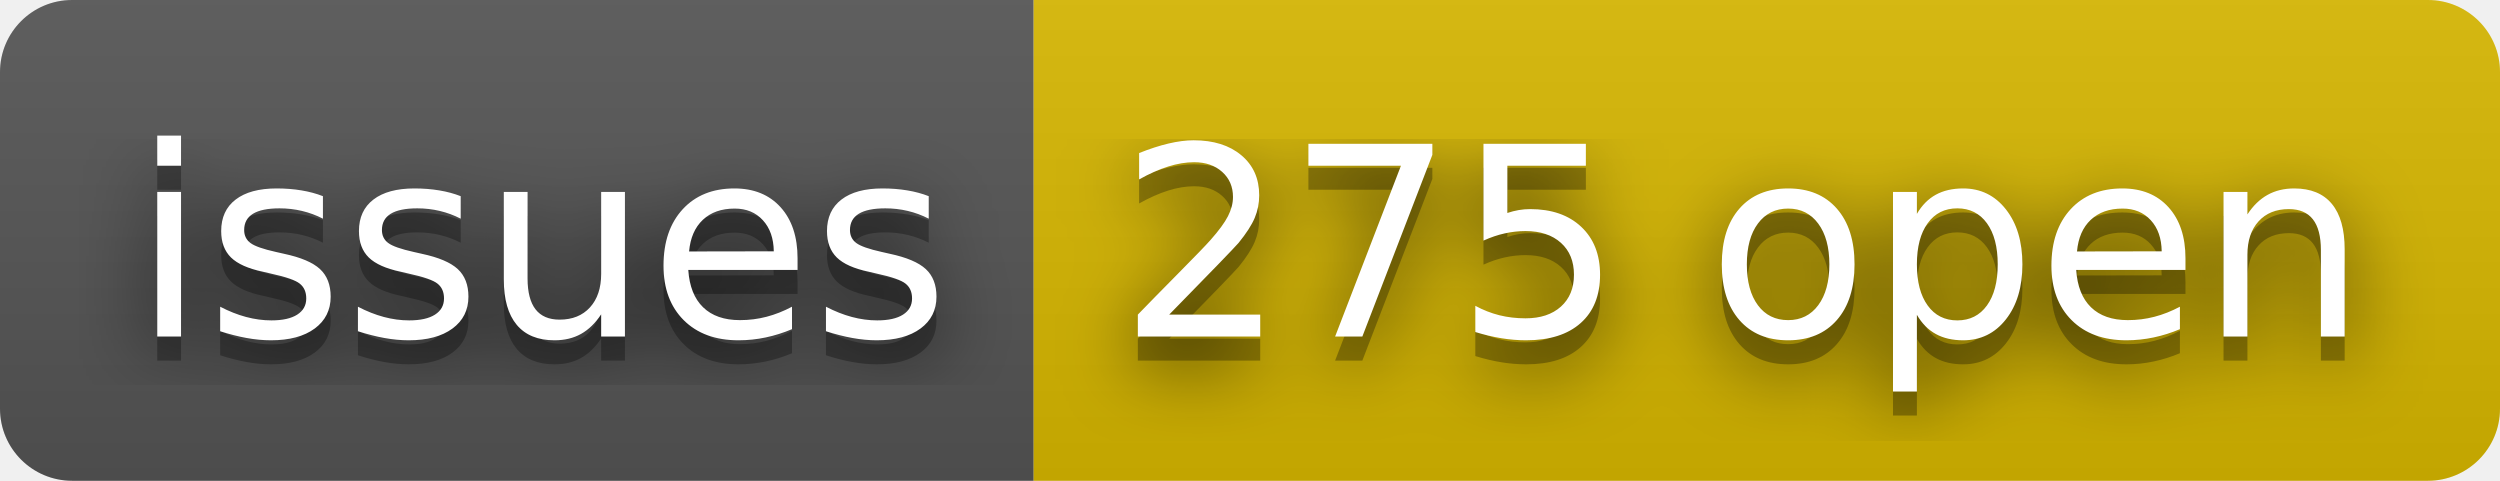
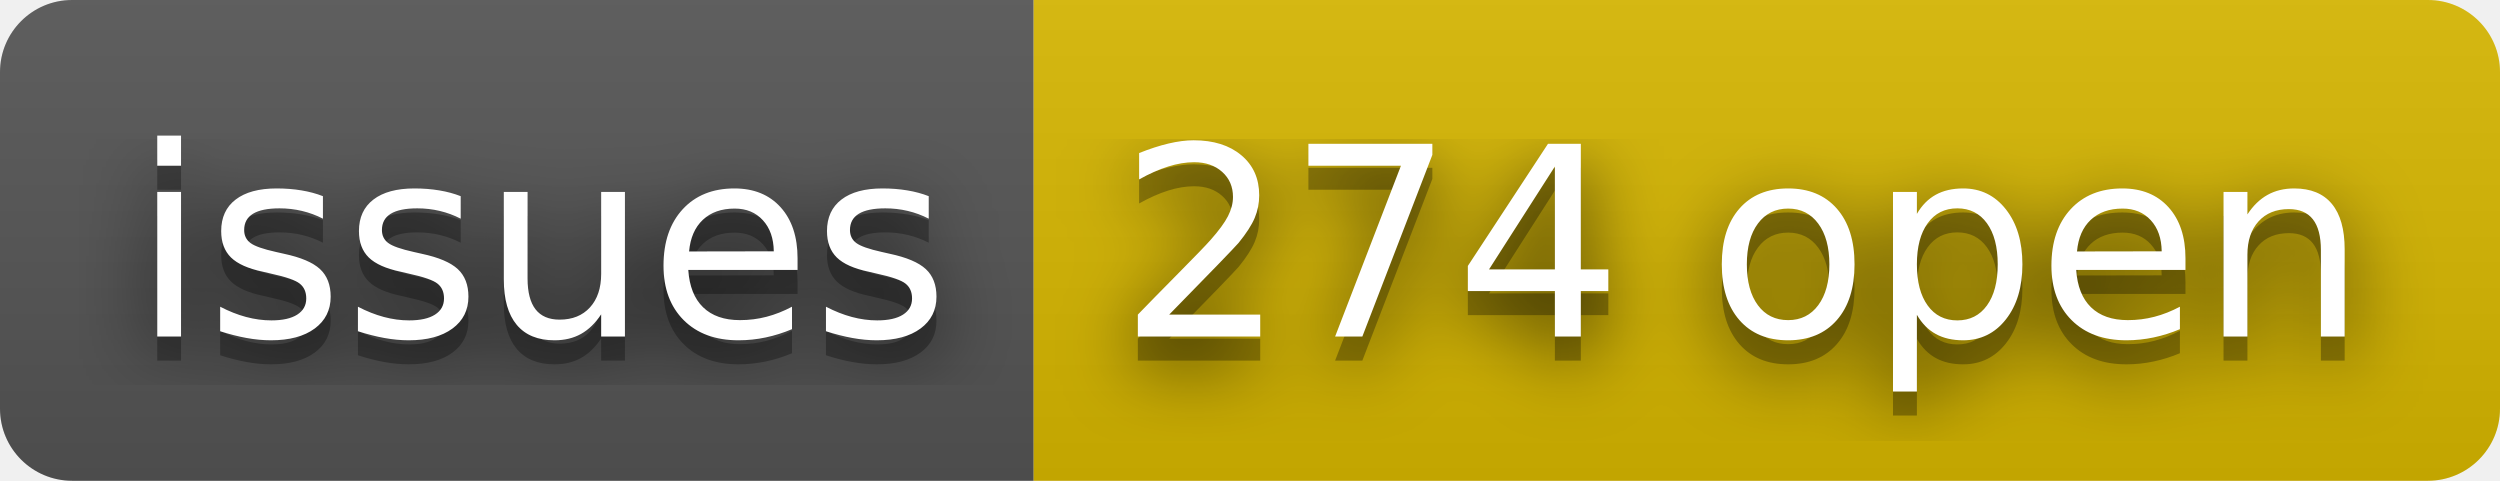
- <svg xmlns="http://www.w3.org/2000/svg" width="104" height="20" role="img" aria-label="issues: 275 open">
+ <svg xmlns="http://www.w3.org/2000/svg" width="104" height="20" role="img" aria-label="issues: 274 open">
  <filter id="blur">
    <feGaussianBlur stdDeviation="16" />
  </filter>
  <linearGradient id="s" x2="0" y2="100%">
    <stop offset="0" stop-color="#bbb" stop-opacity=".1" />
    <stop offset="1" stop-opacity=".1" />
  </linearGradient>
  <clipPath id="r">
    <rect width="104" height="20" rx="3" />
  </clipPath>
  <g clip-path="url(#r)">
    <rect width="43" height="20" fill="#555" />
    <rect x="43" width="61" height="20" fill="#d8b800" />
    <rect width="104" height="20" fill="url(#s)" />
  </g>
  <g fill="#fff" text-anchor="middle" font-family="Verdana,Geneva,DejaVu Sans,sans-serif" text-rendering="geometricPrecision" font-size="110">
    <g transform="scale(.1)">
      <g aria-hidden="true" fill="#010101">
        <text x="225" y="150" fill-opacity=".8" filter="url(#blur)" textLength="330">issues</text>
        <text x="225" y="150" fill-opacity=".3" textLength="330">issues</text>
      </g>
      <text x="225" y="140" textLength="330">issues</text>
    </g>
    <g transform="scale(.1)">
      <g aria-hidden="true" fill="#010101">
-         <text x="725" y="150" fill-opacity=".8" filter="url(#blur)" textLength="510">275 open</text>
-         <text x="725" y="150" fill-opacity=".3" textLength="510">275 open</text>
+         <text x="725" y="150" fill-opacity=".8" filter="url(#blur)" textLength="510">274 open</text>
+         <text x="725" y="150" fill-opacity=".3" textLength="510">274 open</text>
      </g>
-       <text x="725" y="140" textLength="510">275 open</text>
+       <text x="725" y="140" textLength="510">274 open</text>
    </g>
  </g>
</svg>
